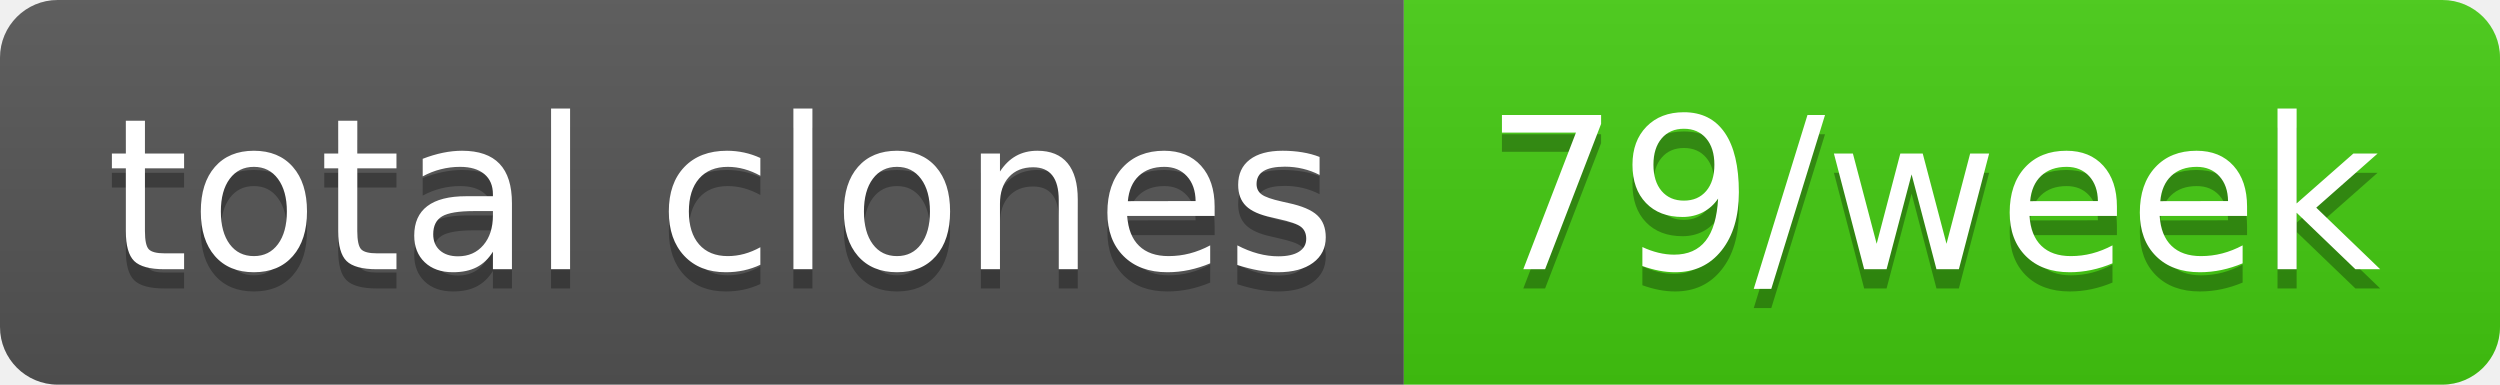
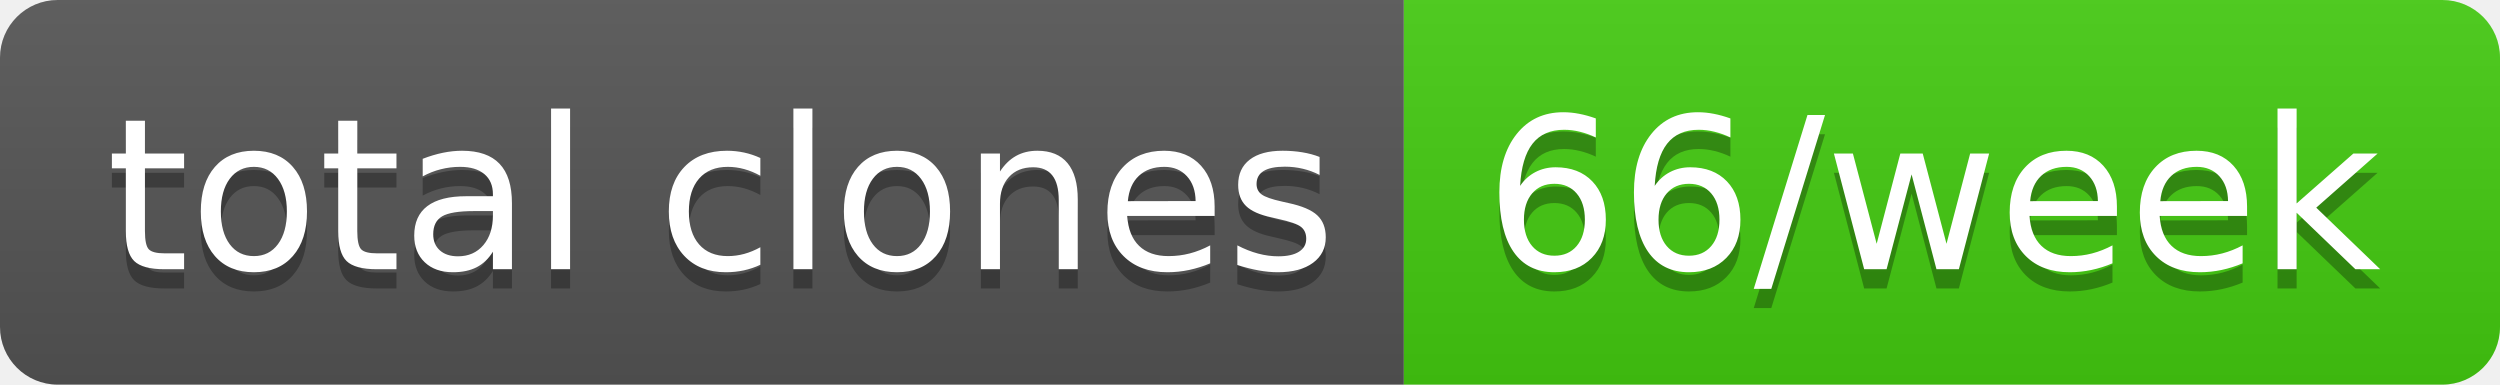
- <svg xmlns="http://www.w3.org/2000/svg" width="130" height="20" role="img" aria-label="total clones: 79/week">
+ <svg xmlns="http://www.w3.org/2000/svg" width="130" height="20" role="img" aria-label="total clones: 66/week">
  <linearGradient id="s" x2="0" y2="100%">
    <stop offset="0" stop-color="#bbb" stop-opacity=".1" />
    <stop offset="1" stop-opacity=".1" />
  </linearGradient>
  <clipPath id="r">
    <rect width="130" height="20" rx="3" fill="#fff" />
  </clipPath>
  <g clip-path="url(#r)">
    <rect width="73" height="20" fill="#555" />
    <rect x="73" width="57" height="20" fill="#4c1" />
    <rect width="130" height="20" fill="url(#s)" />
  </g>
  <g fill="#fff" text-anchor="middle" font-family="Verdana,Geneva,DejaVu Sans,sans-serif" text-rendering="geometricPrecision" font-size="110">
    <text aria-hidden="true" x="375" y="150" fill="#010101" fill-opacity=".3" transform="scale(.1)" textLength="630">total clones</text>
    <text x="375" y="140" transform="scale(.1)" fill="#fff" textLength="630">total clones</text>
-     <text aria-hidden="true" x="1005" y="150" fill="#010101" fill-opacity=".3" transform="scale(.1)" textLength="470">79/week</text>
-     <text x="1005" y="140" transform="scale(.1)" fill="#fff" textLength="470">79/week</text>
+     <text aria-hidden="true" x="1005" y="150" fill="#010101" fill-opacity=".3" transform="scale(.1)" textLength="470">66/week</text>
+     <text x="1005" y="140" transform="scale(.1)" fill="#fff" textLength="470">66/week</text>
  </g>
</svg>
